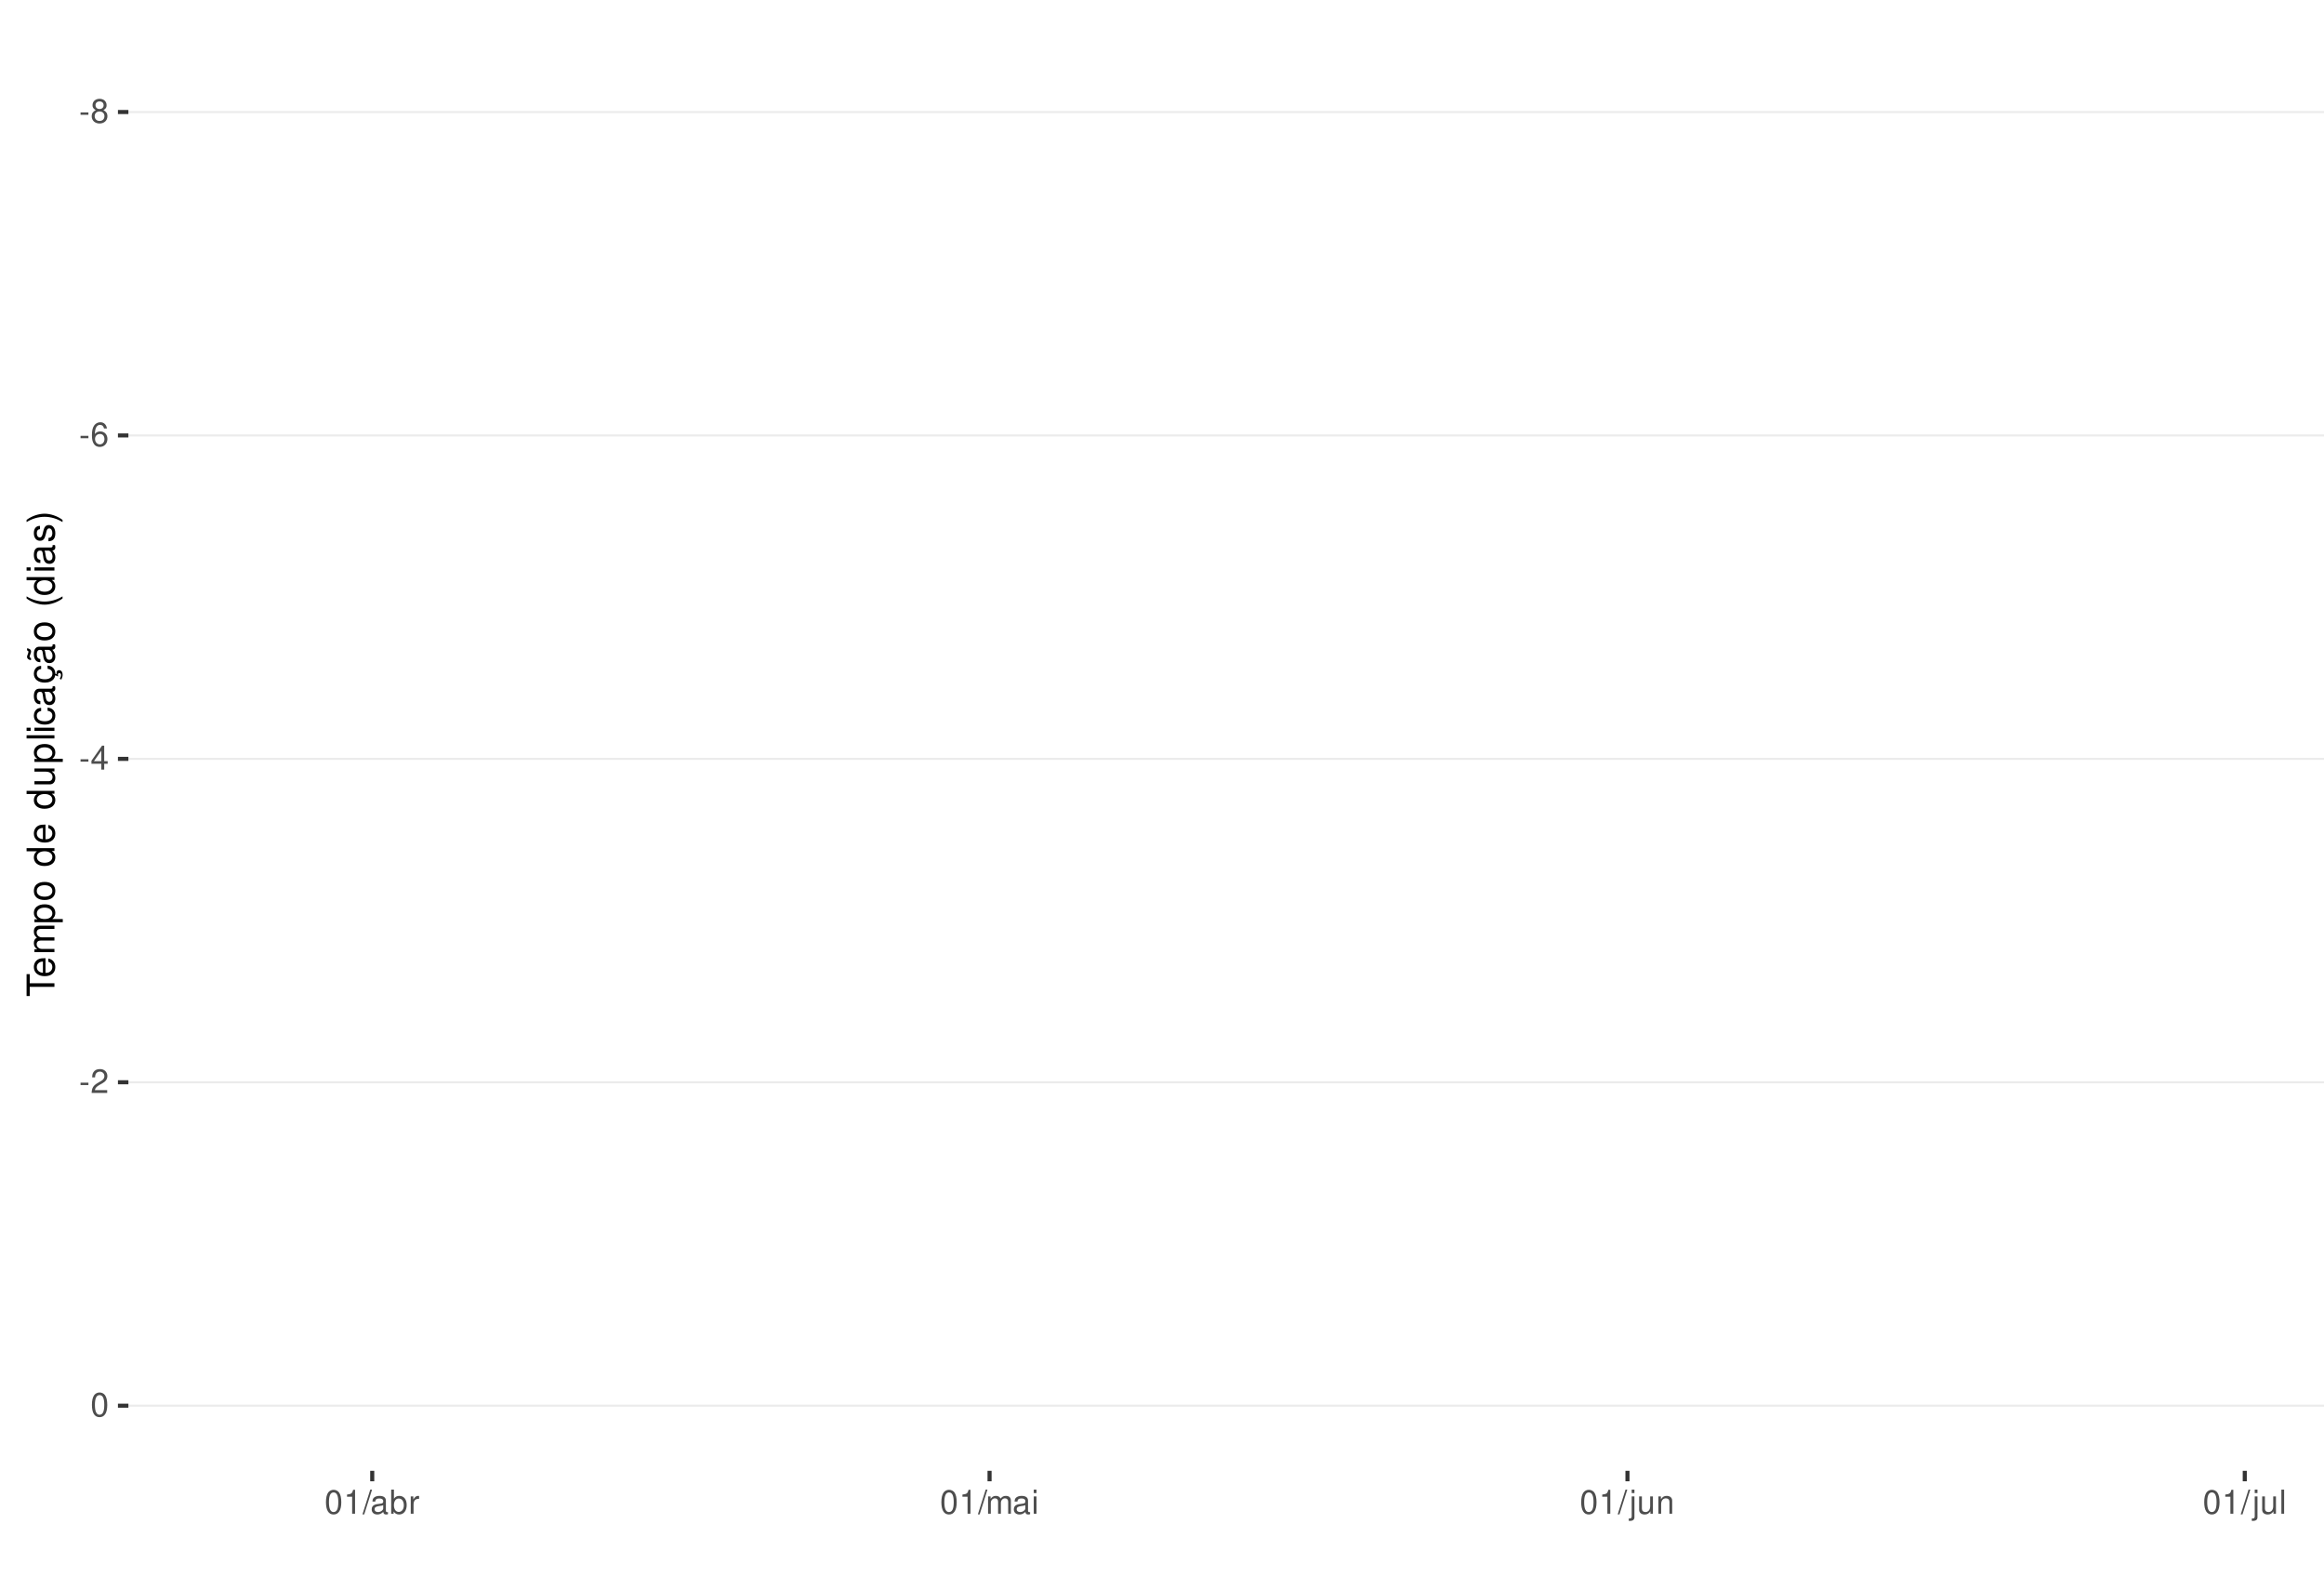
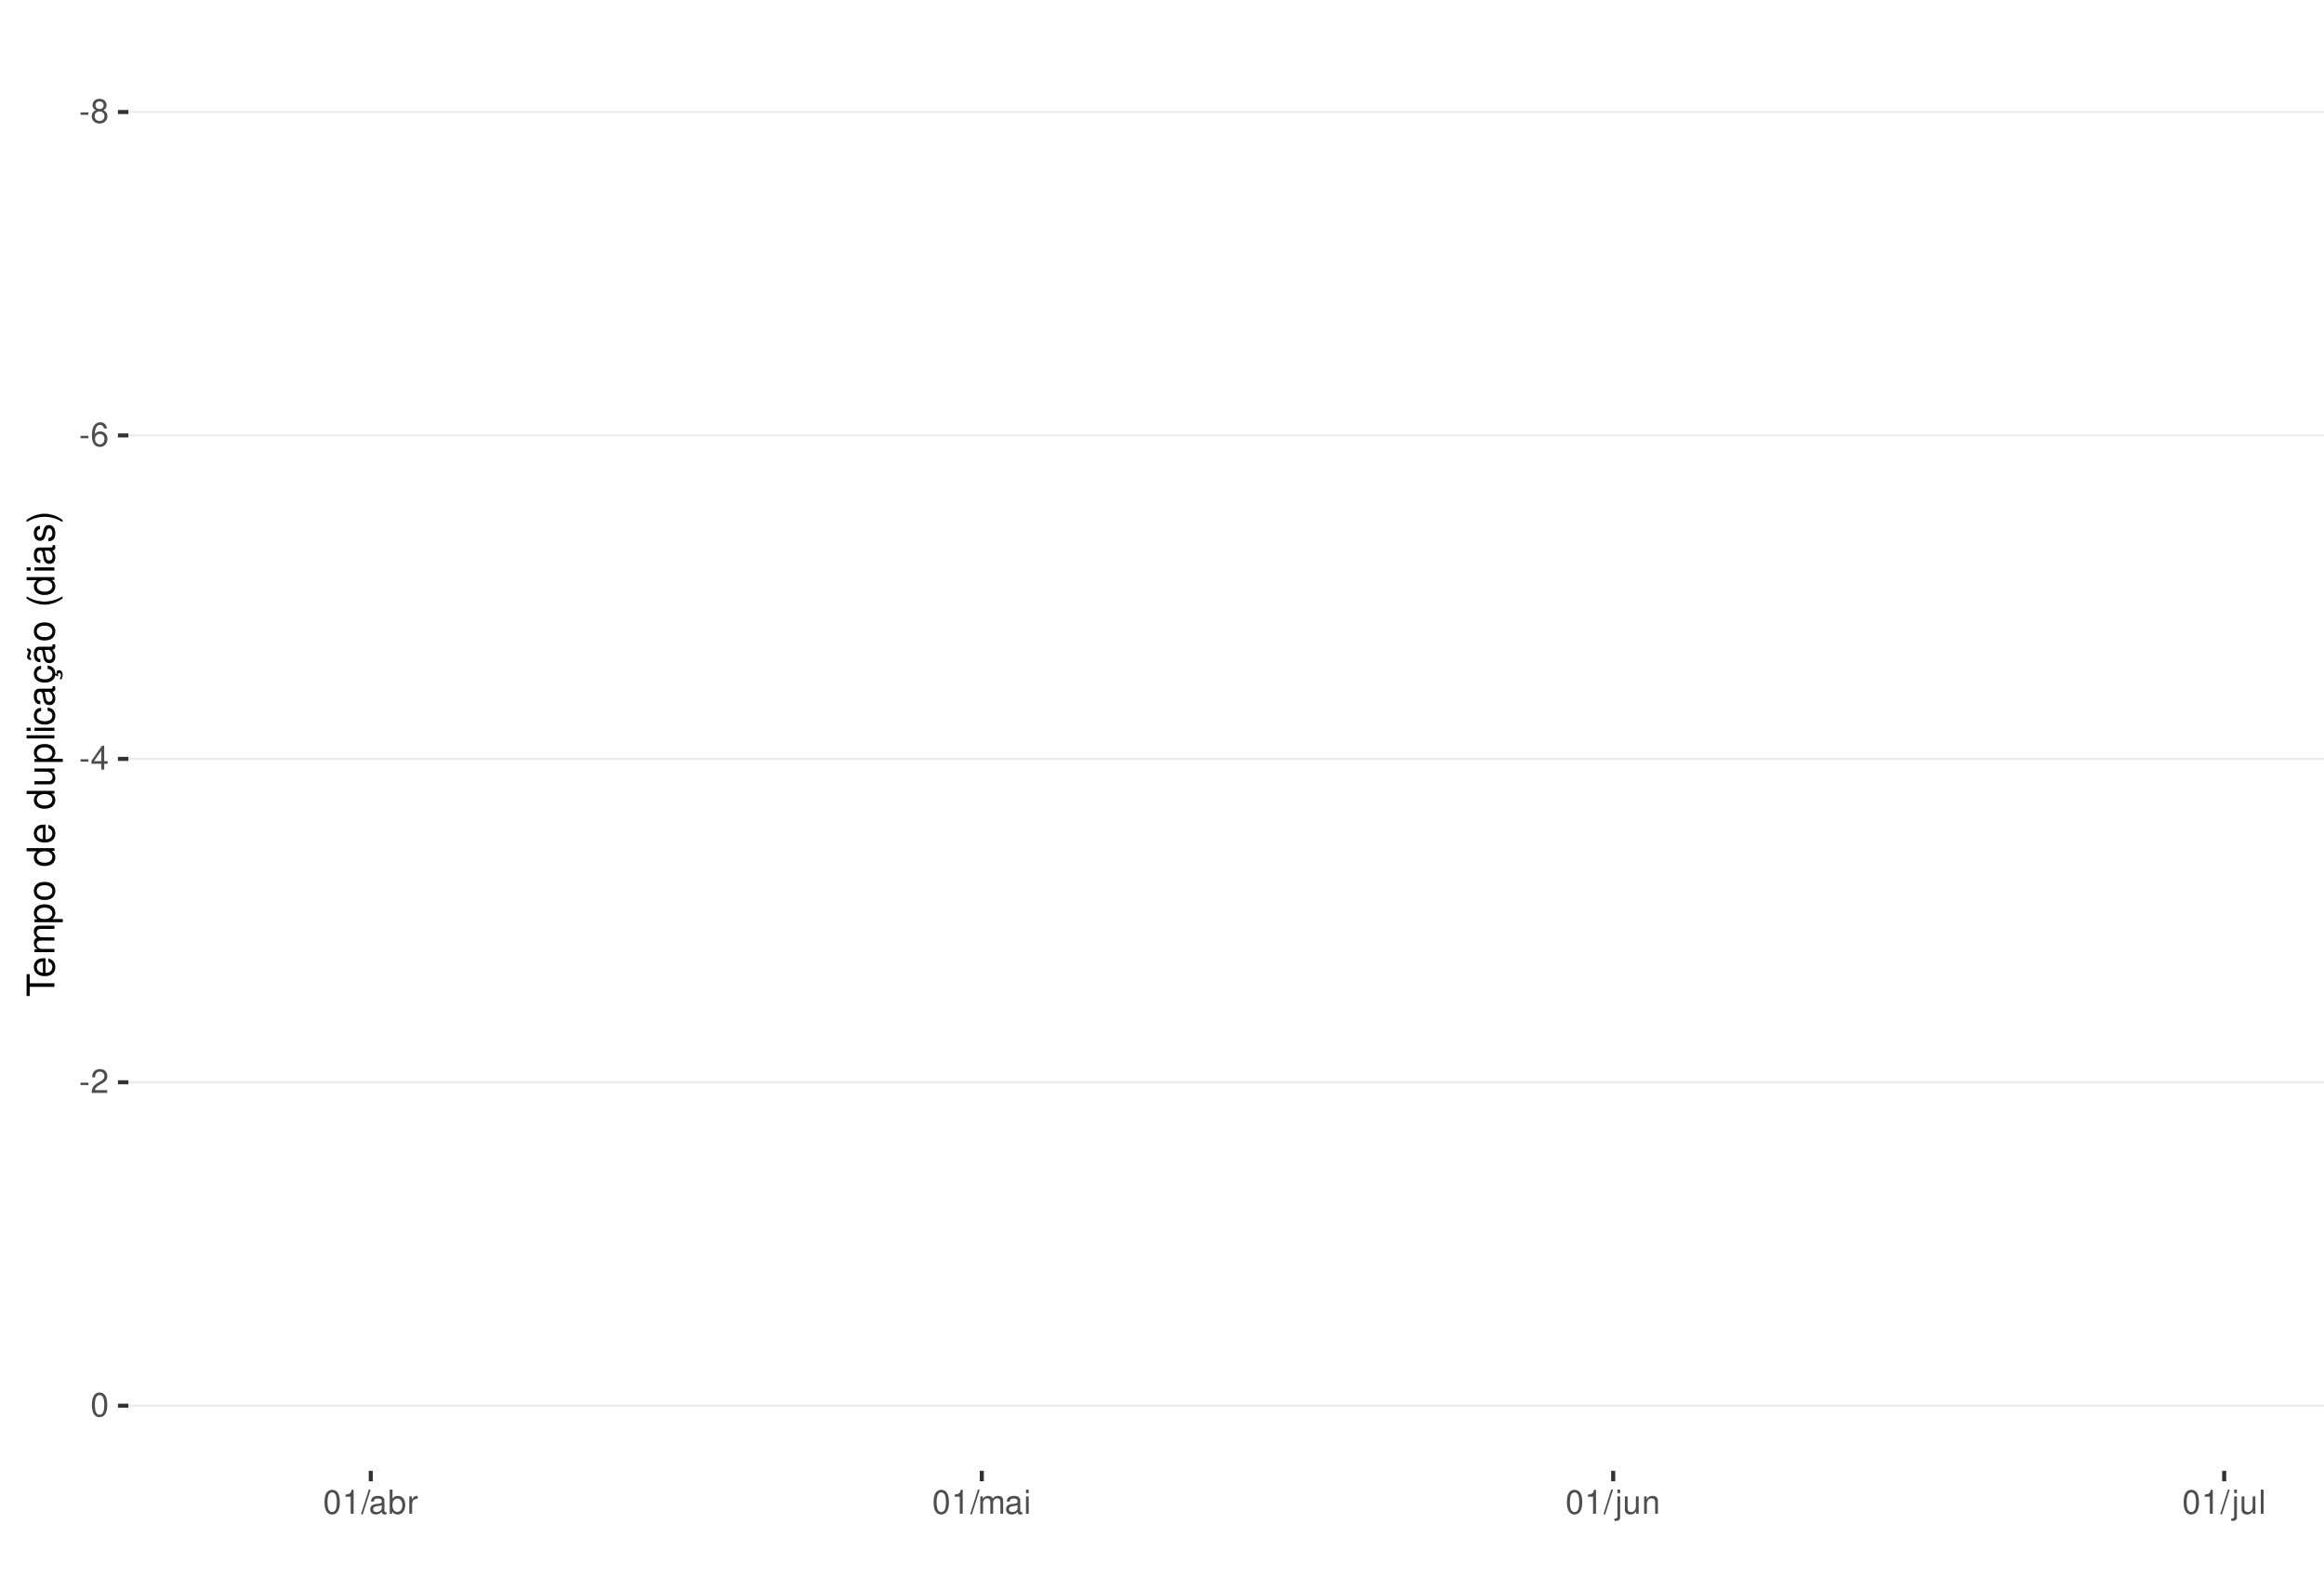
<svg xmlns="http://www.w3.org/2000/svg" xmlns:xlink="http://www.w3.org/1999/xlink" width="609pt" height="413pt" viewBox="0 0 609 413" version="1.1">
  <defs>
    <g>
      <symbol overflow="visible" id="glyph0-0">
        <path style="stroke:none;" d="" />
      </symbol>
      <symbol overflow="visible" id="glyph0-1">
        <path style="stroke:none;" d="M 2.453 -2.703 L 0.391 -2.703 L 0.391 -2.078 L 2.453 -2.078 Z M 2.453 -2.703 " />
      </symbol>
      <symbol overflow="visible" id="glyph0-2">
        <path style="stroke:none;" d="M 3.391 -3.297 C 4.031 -3.688 4.219 -4 4.219 -4.594 C 4.219 -5.578 3.469 -6.266 2.375 -6.266 C 1.297 -6.266 0.531 -5.578 0.531 -4.594 C 0.531 -4 0.734 -3.703 1.375 -3.297 C 0.672 -2.938 0.312 -2.438 0.312 -1.734 C 0.312 -0.594 1.156 0.203 2.375 0.203 C 3.594 0.203 4.438 -0.594 4.438 -1.734 C 4.438 -2.438 4.094 -2.938 3.391 -3.297 Z M 2.375 -5.578 C 3.031 -5.578 3.438 -5.188 3.438 -4.578 C 3.438 -3.984 3.016 -3.594 2.375 -3.594 C 1.734 -3.594 1.312 -3.984 1.312 -4.594 C 1.312 -5.188 1.734 -5.578 2.375 -5.578 Z M 2.375 -2.953 C 3.141 -2.953 3.656 -2.453 3.656 -1.719 C 3.656 -0.969 3.156 -0.469 2.359 -0.469 C 1.625 -0.469 1.094 -0.984 1.094 -1.719 C 1.094 -2.453 1.609 -2.953 2.375 -2.953 Z M 2.375 -2.953 " />
      </symbol>
      <symbol overflow="visible" id="glyph0-3">
        <path style="stroke:none;" d="M 4.312 -4.625 C 4.156 -5.656 3.5 -6.266 2.578 -6.266 C 1.891 -6.266 1.297 -5.922 0.922 -5.359 C 0.531 -4.75 0.375 -3.984 0.375 -2.859 C 0.375 -1.797 0.516 -1.141 0.891 -0.578 C 1.219 -0.062 1.75 0.203 2.438 0.203 C 3.594 0.203 4.438 -0.672 4.438 -1.891 C 4.438 -3.047 3.656 -3.859 2.562 -3.859 C 1.953 -3.859 1.484 -3.641 1.156 -3.172 C 1.156 -4.719 1.641 -5.578 2.516 -5.578 C 3.062 -5.578 3.422 -5.234 3.547 -4.625 Z M 2.469 -3.188 C 3.203 -3.188 3.656 -2.672 3.656 -1.828 C 3.656 -1.047 3.141 -0.469 2.438 -0.469 C 1.734 -0.469 1.188 -1.078 1.188 -1.875 C 1.188 -2.656 1.719 -3.188 2.469 -3.188 Z M 2.469 -3.188 " />
      </symbol>
      <symbol overflow="visible" id="glyph0-4">
        <path style="stroke:none;" d="M 2.828 -1.516 L 2.828 0 L 3.594 0 L 3.594 -1.516 L 4.5 -1.516 L 4.5 -2.203 L 3.594 -2.203 L 3.594 -6.266 L 3.031 -6.266 L 0.25 -2.312 L 0.25 -1.516 Z M 2.828 -2.203 L 0.906 -2.203 L 2.828 -4.953 Z M 2.828 -2.203 " />
      </symbol>
      <symbol overflow="visible" id="glyph0-5">
        <path style="stroke:none;" d="M 4.375 -0.75 L 1.156 -0.75 C 1.234 -1.266 1.5 -1.594 2.266 -2.062 L 3.125 -2.547 C 3.984 -3.016 4.422 -3.656 4.422 -4.438 C 4.422 -4.953 4.219 -5.438 3.859 -5.781 C 3.484 -6.109 3.031 -6.266 2.453 -6.266 C 1.672 -6.266 1.094 -5.984 0.766 -5.438 C 0.547 -5.109 0.453 -4.719 0.438 -4.094 L 1.188 -4.094 C 1.219 -4.516 1.266 -4.766 1.375 -4.984 C 1.578 -5.359 1.969 -5.594 2.438 -5.594 C 3.125 -5.594 3.641 -5.094 3.641 -4.422 C 3.641 -3.906 3.359 -3.484 2.812 -3.172 L 2.016 -2.703 C 0.734 -1.969 0.359 -1.375 0.297 -0.016 L 4.375 -0.016 Z M 4.375 -0.75 " />
      </symbol>
      <symbol overflow="visible" id="glyph0-6">
        <path style="stroke:none;" d="M 2.375 -6.266 C 1.812 -6.266 1.297 -6 0.969 -5.578 C 0.578 -5.016 0.375 -4.188 0.375 -3.031 C 0.375 -0.922 1.062 0.203 2.375 0.203 C 3.672 0.203 4.391 -0.922 4.391 -2.984 C 4.391 -4.188 4.203 -5 3.797 -5.578 C 3.469 -6 2.953 -6.266 2.375 -6.266 Z M 2.375 -5.578 C 3.203 -5.578 3.609 -4.75 3.609 -3.047 C 3.609 -1.266 3.219 -0.438 2.359 -0.438 C 1.562 -0.438 1.156 -1.297 1.156 -3.016 C 1.156 -4.75 1.562 -5.578 2.375 -5.578 Z M 2.375 -5.578 " />
      </symbol>
      <symbol overflow="visible" id="glyph0-7">
        <path style="stroke:none;" d="M 2.234 -4.453 L 2.234 0 L 3 0 L 3 -6.266 L 2.5 -6.266 C 2.234 -5.297 2.062 -5.172 0.891 -5.016 L 0.891 -4.453 Z M 2.234 -4.453 " />
      </symbol>
      <symbol overflow="visible" id="glyph0-8">
        <path style="stroke:none;" d="M 1.984 -6.312 L -0.062 0.172 L 0.406 0.172 L 2.453 -6.312 Z M 1.984 -6.312 " />
      </symbol>
      <symbol overflow="visible" id="glyph0-9">
        <path style="stroke:none;" d="M 4.625 -0.422 C 4.547 -0.406 4.516 -0.406 4.469 -0.406 C 4.219 -0.406 4.078 -0.531 4.078 -0.766 L 4.078 -3.422 C 4.078 -4.234 3.5 -4.672 2.375 -4.672 C 1.719 -4.672 1.188 -4.469 0.875 -4.141 C 0.672 -3.906 0.578 -3.641 0.562 -3.188 L 1.297 -3.188 C 1.344 -3.75 1.672 -4 2.359 -4 C 3.016 -4 3.375 -3.75 3.375 -3.328 L 3.375 -3.141 C 3.359 -2.828 3.203 -2.703 2.609 -2.625 C 1.594 -2.5 1.438 -2.469 1.156 -2.359 C 0.625 -2.125 0.359 -1.734 0.359 -1.141 C 0.359 -0.312 0.938 0.203 1.859 0.203 C 2.422 0.203 2.875 0 3.391 -0.469 C 3.438 0 3.672 0.203 4.141 0.203 C 4.297 0.203 4.391 0.188 4.625 0.125 Z M 3.375 -1.422 C 3.375 -1.188 3.297 -1.031 3.078 -0.844 C 2.781 -0.578 2.438 -0.438 2.016 -0.438 C 1.453 -0.438 1.109 -0.703 1.109 -1.156 C 1.109 -1.641 1.422 -1.875 2.203 -1.984 C 2.984 -2.094 3.125 -2.125 3.375 -2.234 Z M 3.375 -1.422 " />
      </symbol>
      <symbol overflow="visible" id="glyph0-10">
        <path style="stroke:none;" d="M 0.469 -6.312 L 0.469 0 L 1.109 0 L 1.109 -0.578 C 1.469 -0.047 1.922 0.203 2.547 0.203 C 3.75 0.203 4.531 -0.781 4.531 -2.281 C 4.531 -3.75 3.797 -4.672 2.594 -4.672 C 1.969 -4.672 1.531 -4.438 1.188 -3.922 L 1.188 -6.312 Z M 2.453 -3.984 C 3.25 -3.984 3.781 -3.297 3.781 -2.203 C 3.781 -1.172 3.234 -0.469 2.453 -0.469 C 1.672 -0.469 1.188 -1.172 1.188 -2.234 C 1.188 -3.297 1.672 -3.984 2.453 -3.984 Z M 2.453 -3.984 " />
      </symbol>
      <symbol overflow="visible" id="glyph0-11">
        <path style="stroke:none;" d="M 0.594 -4.531 L 0.594 0 L 1.328 0 L 1.328 -2.359 C 1.328 -3.438 1.781 -3.938 2.781 -3.906 L 2.781 -4.641 C 2.656 -4.656 2.594 -4.672 2.5 -4.672 C 2.031 -4.672 1.672 -4.391 1.266 -3.719 L 1.266 -4.531 Z M 0.594 -4.531 " />
      </symbol>
      <symbol overflow="visible" id="glyph0-12">
        <path style="stroke:none;" d="M 0.609 -4.531 L 0.609 0 L 1.328 0 L 1.328 -2.844 C 1.328 -3.5 1.812 -4.031 2.391 -4.031 C 2.938 -4.031 3.234 -3.703 3.234 -3.125 L 3.234 0 L 3.969 0 L 3.969 -2.844 C 3.969 -3.5 4.438 -4.031 5.031 -4.031 C 5.562 -4.031 5.875 -3.703 5.875 -3.125 L 5.875 0 L 6.594 0 L 6.594 -3.406 C 6.594 -4.219 6.125 -4.672 5.281 -4.672 C 4.672 -4.672 4.312 -4.484 3.891 -3.969 C 3.625 -4.453 3.25 -4.672 2.672 -4.672 C 2.062 -4.672 1.656 -4.438 1.266 -3.891 L 1.266 -4.531 Z M 0.609 -4.531 " />
      </symbol>
      <symbol overflow="visible" id="glyph0-13">
        <path style="stroke:none;" d="M 1.297 -4.531 L 0.578 -4.531 L 0.578 0 L 1.297 0 Z M 1.297 -6.312 L 0.578 -6.312 L 0.578 -5.406 L 1.297 -5.406 Z M 1.297 -6.312 " />
      </symbol>
      <symbol overflow="visible" id="glyph0-14">
        <path style="stroke:none;" d="M 0.609 -4.531 L 0.609 0.656 C 0.609 1.109 0.469 1.25 0.016 1.25 C -0.031 1.25 -0.062 1.25 -0.156 1.25 L -0.156 1.859 C -0.062 1.875 -0.031 1.891 0.094 1.891 C 0.906 1.891 1.328 1.562 1.328 0.938 L 1.328 -4.531 Z M 1.328 -6.312 L 0.609 -6.312 L 0.609 -5.406 L 1.328 -5.406 Z M 1.328 -6.312 " />
      </symbol>
      <symbol overflow="visible" id="glyph0-15">
        <path style="stroke:none;" d="M 4.172 0 L 4.172 -4.531 L 3.453 -4.531 L 3.453 -1.969 C 3.453 -1.031 2.969 -0.438 2.219 -0.438 C 1.641 -0.438 1.281 -0.781 1.281 -1.328 L 1.281 -4.531 L 0.562 -4.531 L 0.562 -1.031 C 0.562 -0.281 1.125 0.203 2.016 0.203 C 2.672 0.203 3.094 -0.031 3.516 -0.625 L 3.516 0 Z M 4.172 0 " />
      </symbol>
      <symbol overflow="visible" id="glyph0-16">
        <path style="stroke:none;" d="M 0.609 -4.531 L 0.609 0 L 1.328 0 L 1.328 -2.5 C 1.328 -3.422 1.812 -4.031 2.562 -4.031 C 3.141 -4.031 3.5 -3.688 3.5 -3.141 L 3.5 0 L 4.219 0 L 4.219 -3.422 C 4.219 -4.188 3.656 -4.672 2.781 -4.672 C 2.109 -4.672 1.672 -4.406 1.266 -3.781 L 1.266 -4.531 Z M 0.609 -4.531 " />
      </symbol>
      <symbol overflow="visible" id="glyph0-17">
        <path style="stroke:none;" d="M 1.312 -6.312 L 0.594 -6.312 L 0.594 0 L 1.312 0 Z M 1.312 -6.312 " />
      </symbol>
      <symbol overflow="visible" id="glyph1-0">
        <path style="stroke:none;" d="" />
      </symbol>
      <symbol overflow="visible" id="glyph1-1">
        <path style="stroke:none;" d="M -6.469 -3.547 L -6.469 -5.938 L -7.297 -5.938 L -7.297 -0.203 L -6.469 -0.203 L -6.469 -2.609 L 0 -2.609 L 0 -3.547 Z M -6.469 -3.547 " />
      </symbol>
      <symbol overflow="visible" id="glyph1-2">
        <path style="stroke:none;" d="M -2.344 -5.125 C -3.141 -5.125 -3.625 -5.062 -4.016 -4.922 C -4.875 -4.578 -5.391 -3.781 -5.391 -2.797 C -5.391 -1.344 -4.281 -0.406 -2.547 -0.406 C -0.812 -0.406 0.234 -1.297 0.234 -2.781 C 0.234 -3.984 -0.453 -4.812 -1.594 -5.016 L -1.594 -4.188 C -0.906 -3.953 -0.547 -3.484 -0.547 -2.812 C -0.547 -2.281 -0.781 -1.828 -1.219 -1.547 C -1.516 -1.344 -1.812 -1.281 -2.344 -1.266 Z M -3.016 -1.297 C -3.984 -1.359 -4.625 -1.953 -4.625 -2.797 C -4.625 -3.641 -3.953 -4.234 -3.016 -4.234 Z M -3.016 -1.297 " />
      </symbol>
      <symbol overflow="visible" id="glyph1-3">
        <path style="stroke:none;" d="M -5.234 -0.703 L 0 -0.703 L 0 -1.547 L -3.297 -1.547 C -4.047 -1.547 -4.656 -2.094 -4.656 -2.766 C -4.656 -3.391 -4.281 -3.734 -3.609 -3.734 L 0 -3.734 L 0 -4.578 L -3.297 -4.578 C -4.047 -4.578 -4.656 -5.125 -4.656 -5.812 C -4.656 -6.422 -4.266 -6.781 -3.609 -6.781 L 0 -6.781 L 0 -7.625 L -3.938 -7.625 C -4.875 -7.625 -5.391 -7.078 -5.391 -6.094 C -5.391 -5.406 -5.188 -4.984 -4.594 -4.484 C -5.156 -4.188 -5.391 -3.766 -5.391 -3.078 C -5.391 -2.375 -5.125 -1.906 -4.5 -1.469 L -5.234 -1.469 Z M -5.234 -0.703 " />
      </symbol>
      <symbol overflow="visible" id="glyph1-4">
        <path style="stroke:none;" d="M 2.188 -0.547 L 2.188 -1.375 L -0.547 -1.375 C -0.016 -1.812 0.234 -2.312 0.234 -2.984 C 0.234 -4.344 -0.859 -5.234 -2.531 -5.234 C -4.297 -5.234 -5.391 -4.375 -5.391 -2.984 C -5.391 -2.266 -5.062 -1.703 -4.453 -1.312 L -5.234 -1.312 L -5.234 -0.547 Z M -4.609 -2.844 C -4.609 -3.766 -3.797 -4.359 -2.547 -4.359 C -1.359 -4.359 -0.547 -3.75 -0.547 -2.844 C -0.547 -1.953 -1.344 -1.375 -2.578 -1.375 C -3.812 -1.375 -4.609 -1.953 -4.609 -2.844 Z M -4.609 -2.844 " />
      </symbol>
      <symbol overflow="visible" id="glyph1-5">
        <path style="stroke:none;" d="M -5.391 -2.719 C -5.391 -1.234 -4.344 -0.359 -2.578 -0.359 C -0.812 -0.359 0.234 -1.234 0.234 -2.734 C 0.234 -4.203 -0.812 -5.094 -2.547 -5.094 C -4.359 -5.094 -5.391 -4.234 -5.391 -2.719 Z M -4.625 -2.734 C -4.625 -3.672 -3.844 -4.234 -2.547 -4.234 C -1.312 -4.234 -0.547 -3.656 -0.547 -2.734 C -0.547 -1.797 -1.312 -1.234 -2.578 -1.234 C -3.844 -1.234 -4.625 -1.797 -4.625 -2.734 Z M -4.625 -2.734 " />
      </symbol>
      <symbol overflow="visible" id="glyph1-6">
        <path style="stroke:none;" d="" />
      </symbol>
      <symbol overflow="visible" id="glyph1-7">
        <path style="stroke:none;" d="M -7.297 -4.953 L -7.297 -4.125 L -4.578 -4.125 C -5.109 -3.766 -5.391 -3.203 -5.391 -2.516 C -5.391 -1.156 -4.297 -0.266 -2.625 -0.266 C -0.859 -0.266 0.234 -1.125 0.234 -2.547 C 0.234 -3.266 -0.047 -3.766 -0.688 -4.203 L 0 -4.203 L 0 -4.953 Z M -4.609 -2.656 C -4.609 -3.547 -3.812 -4.125 -2.562 -4.125 C -1.344 -4.125 -0.547 -3.547 -0.547 -2.656 C -0.547 -1.734 -1.359 -1.125 -2.578 -1.125 C -3.797 -1.125 -4.609 -1.734 -4.609 -2.656 Z M -4.609 -2.656 " />
      </symbol>
      <symbol overflow="visible" id="glyph1-8">
        <path style="stroke:none;" d="M 0 -4.812 L -5.234 -4.812 L -5.234 -3.984 L -2.266 -3.984 C -1.203 -3.984 -0.5 -3.438 -0.5 -2.562 C -0.5 -1.906 -0.906 -1.484 -1.531 -1.484 L -5.234 -1.484 L -5.234 -0.656 L -1.203 -0.656 C -0.328 -0.656 0.234 -1.297 0.234 -2.312 C 0.234 -3.094 -0.047 -3.578 -0.734 -4.062 L 0 -4.062 Z M 0 -4.812 " />
      </symbol>
      <symbol overflow="visible" id="glyph1-9">
        <path style="stroke:none;" d="M -7.297 -1.516 L -7.297 -0.688 L 0 -0.688 L 0 -1.516 Z M -7.297 -1.516 " />
      </symbol>
      <symbol overflow="visible" id="glyph1-10">
        <path style="stroke:none;" d="M -5.234 -1.5 L -5.234 -0.672 L 0 -0.672 L 0 -1.5 Z M -7.297 -1.5 L -7.297 -0.656 L -6.234 -0.656 L -6.234 -1.5 Z M -7.297 -1.5 " />
      </symbol>
      <symbol overflow="visible" id="glyph1-11">
        <path style="stroke:none;" d="M -3.484 -4.703 C -3.984 -4.672 -4.312 -4.562 -4.609 -4.359 C -5.094 -4 -5.391 -3.375 -5.391 -2.641 C -5.391 -1.219 -4.266 -0.312 -2.531 -0.312 C -0.844 -0.312 0.234 -1.203 0.234 -2.625 C 0.234 -3.875 -0.516 -4.672 -1.797 -4.766 L -1.797 -3.938 C -0.953 -3.797 -0.547 -3.359 -0.547 -2.656 C -0.547 -1.734 -1.297 -1.188 -2.531 -1.188 C -3.844 -1.188 -4.625 -1.719 -4.625 -2.625 C -4.625 -3.328 -4.203 -3.766 -3.484 -3.875 Z M -3.484 -4.703 " />
      </symbol>
      <symbol overflow="visible" id="glyph1-12">
        <path style="stroke:none;" d="M -0.484 -5.344 C -0.469 -5.266 -0.469 -5.219 -0.469 -5.172 C -0.469 -4.875 -0.625 -4.719 -0.875 -4.719 L -3.953 -4.719 C -4.891 -4.719 -5.391 -4.047 -5.391 -2.75 C -5.391 -1.984 -5.172 -1.375 -4.781 -1.016 C -4.516 -0.766 -4.203 -0.672 -3.688 -0.656 L -3.688 -1.484 C -4.328 -1.562 -4.625 -1.938 -4.625 -2.719 C -4.625 -3.484 -4.344 -3.891 -3.844 -3.891 L -3.625 -3.891 C -3.266 -3.875 -3.125 -3.703 -3.047 -3.016 C -2.891 -1.844 -2.844 -1.656 -2.719 -1.344 C -2.453 -0.734 -2 -0.422 -1.312 -0.422 C -0.375 -0.422 0.234 -1.078 0.234 -2.141 C 0.234 -2.797 0 -3.328 -0.547 -3.922 C 0 -3.984 0.234 -4.234 0.234 -4.781 C 0.234 -4.953 0.203 -5.062 0.141 -5.344 Z M -1.656 -3.891 C -1.375 -3.891 -1.203 -3.812 -0.969 -3.562 C -0.656 -3.219 -0.5 -2.812 -0.5 -2.312 C -0.5 -1.672 -0.812 -1.297 -1.344 -1.297 C -1.891 -1.297 -2.172 -1.656 -2.297 -2.547 C -2.422 -3.438 -2.453 -3.609 -2.594 -3.891 Z M -1.656 -3.891 " />
      </symbol>
      <symbol overflow="visible" id="glyph1-13">
        <path style="stroke:none;" d="M 0.234 -2.641 C 0.234 -3.875 -0.547 -4.703 -1.797 -4.766 L -1.797 -3.938 C -0.953 -3.797 -0.531 -3.359 -0.531 -2.656 C -0.531 -1.734 -1.281 -1.188 -2.516 -1.188 C -3.844 -1.188 -4.625 -1.719 -4.625 -2.625 C -4.625 -3.328 -4.203 -3.766 -3.484 -3.875 L -3.484 -4.703 C -3.984 -4.672 -4.312 -4.562 -4.609 -4.359 C -5.094 -4 -5.391 -3.375 -5.391 -2.641 C -5.391 -1.219 -4.266 -0.312 -2.531 -0.312 C -1.469 -0.312 -0.625 -0.672 -0.156 -1.312 C 0.047 -1.594 0.125 -1.812 0.203 -2.25 L 0.922 -1.938 L 0.984 -2.062 C 0.938 -2.188 0.906 -2.25 0.906 -2.375 C 0.906 -2.656 1.047 -2.828 1.281 -2.828 C 1.547 -2.828 1.734 -2.594 1.734 -2.297 C 1.734 -2.031 1.672 -1.844 1.438 -1.406 L 1.406 -1.312 L 1.812 -1.094 C 2.078 -1.75 2.141 -1.953 2.141 -2.344 C 2.141 -3.109 1.781 -3.578 1.203 -3.578 C 0.781 -3.578 0.547 -3.297 0.547 -2.797 C 0.547 -2.703 0.547 -2.641 0.562 -2.516 Z M 0.234 -2.641 " />
      </symbol>
      <symbol overflow="visible" id="glyph1-14">
        <path style="stroke:none;" d="M -0.484 -5.344 C -0.469 -5.266 -0.469 -5.219 -0.469 -5.172 C -0.469 -4.875 -0.625 -4.719 -0.875 -4.719 L -3.953 -4.719 C -4.891 -4.719 -5.391 -4.047 -5.391 -2.75 C -5.391 -1.984 -5.172 -1.375 -4.781 -1.016 C -4.516 -0.766 -4.203 -0.672 -3.688 -0.656 L -3.688 -1.484 C -4.328 -1.562 -4.625 -1.938 -4.625 -2.719 C -4.625 -3.484 -4.344 -3.891 -3.844 -3.891 L -3.625 -3.891 C -3.266 -3.875 -3.125 -3.703 -3.047 -3.016 C -2.891 -1.844 -2.844 -1.656 -2.719 -1.344 C -2.453 -0.734 -2 -0.422 -1.312 -0.422 C -0.375 -0.422 0.234 -1.078 0.234 -2.141 C 0.234 -2.797 0 -3.328 -0.547 -3.922 C 0 -3.984 0.234 -4.234 0.234 -4.781 C 0.234 -4.953 0.203 -5.062 0.141 -5.344 Z M -1.656 -3.891 C -1.375 -3.891 -1.203 -3.812 -0.969 -3.562 C -0.656 -3.219 -0.5 -2.812 -0.5 -2.312 C -0.5 -1.672 -0.812 -1.297 -1.344 -1.297 C -1.891 -1.297 -2.172 -1.656 -2.297 -2.547 C -2.422 -3.438 -2.453 -3.609 -2.594 -3.891 Z M -7.172 -3.75 C -6.922 -3.672 -6.812 -3.547 -6.812 -3.375 C -6.812 -3.25 -6.875 -2.984 -6.984 -2.734 C -7.156 -2.312 -7.172 -2.25 -7.172 -2.047 C -7.172 -1.594 -6.797 -1.297 -6.141 -1.188 L -6.141 -1.766 C -6.375 -1.812 -6.5 -1.938 -6.5 -2.094 C -6.5 -2.203 -6.469 -2.344 -6.375 -2.578 C -6.156 -3.156 -6.125 -3.234 -6.125 -3.438 C -6.125 -3.922 -6.484 -4.219 -7.172 -4.312 Z M -7.172 -3.75 " />
      </symbol>
      <symbol overflow="visible" id="glyph1-15">
        <path style="stroke:none;" d="M -7.297 -2.359 C -5.984 -1.359 -4.156 -0.734 -2.594 -0.734 C -1.016 -0.734 0.812 -1.359 2.125 -2.359 L 2.125 -2.906 C 0.688 -2.031 -0.984 -1.547 -2.594 -1.547 C -4.188 -1.547 -5.875 -2.031 -7.297 -2.906 Z M -7.297 -2.359 " />
      </symbol>
      <symbol overflow="visible" id="glyph1-16">
        <path style="stroke:none;" d="M -3.781 -4.375 C -4.812 -4.375 -5.391 -3.688 -5.391 -2.484 C -5.391 -1.266 -4.766 -0.469 -3.797 -0.469 C -2.969 -0.469 -2.578 -0.891 -2.281 -2.125 L -2.094 -2.906 C -1.953 -3.484 -1.734 -3.719 -1.375 -3.719 C -0.875 -3.719 -0.547 -3.234 -0.547 -2.5 C -0.547 -2.047 -0.672 -1.672 -0.891 -1.453 C -1.047 -1.328 -1.188 -1.266 -1.562 -1.219 L -1.562 -0.344 C -0.344 -0.375 0.234 -1.062 0.234 -2.438 C 0.234 -3.75 -0.422 -4.594 -1.438 -4.594 C -2.203 -4.594 -2.641 -4.156 -2.891 -3.109 L -3.078 -2.312 C -3.234 -1.625 -3.453 -1.344 -3.828 -1.344 C -4.312 -1.344 -4.625 -1.766 -4.625 -2.453 C -4.625 -3.125 -4.328 -3.484 -3.781 -3.5 Z M -3.781 -4.375 " />
      </symbol>
      <symbol overflow="visible" id="glyph1-17">
        <path style="stroke:none;" d="M 2.125 -0.938 C 0.812 -1.938 -1.016 -2.562 -2.578 -2.562 C -4.156 -2.562 -5.984 -1.938 -7.297 -0.938 L -7.297 -0.375 C -5.859 -1.266 -4.188 -1.75 -2.578 -1.75 C -0.984 -1.75 0.703 -1.266 2.125 -0.375 Z M 2.125 -0.938 " />
      </symbol>
    </g>
    <clipPath id="clip1">
      <path d="M 33.645 9.961 L 609 9.961 L 609 385.328 L 33.645 385.328 Z M 33.645 9.961 " />
    </clipPath>
    <clipPath id="clip2">
      <path d="M 33.645 29 L 609 29 L 609 30 L 33.645 30 Z M 33.645 29 " />
    </clipPath>
    <clipPath id="clip3">
      <path d="M 33.645 113 L 609 113 L 609 115 L 33.645 115 Z M 33.645 113 " />
    </clipPath>
    <clipPath id="clip4">
      <path d="M 33.645 198 L 609 198 L 609 200 L 33.645 200 Z M 33.645 198 " />
    </clipPath>
    <clipPath id="clip5">
      <path d="M 33.645 283 L 609 283 L 609 284 L 33.645 284 Z M 33.645 283 " />
    </clipPath>
    <clipPath id="clip6">
      <path d="M 33.645 368 L 609 368 L 609 369 L 33.645 369 Z M 33.645 368 " />
    </clipPath>
  </defs>
  <g id="surface344">
    <rect x="0" y="0" width="609" height="413" style="fill:rgb(100%,100%,100%);fill-opacity:1;stroke:none;" />
    <rect x="0" y="0" width="609" height="413" style="fill:rgb(100%,100%,100%);fill-opacity:1;stroke:none;" />
    <path style="fill:none;stroke-width:1.067;stroke-linecap:round;stroke-linejoin:round;stroke:rgb(100%,100%,100%);stroke-opacity:1;stroke-miterlimit:10;" d="M 0 413 L 609 413 L 609 0 L 0 0 Z M 0 413 " />
    <g clip-path="url(#clip1)" clip-rule="nonzero">
      <path style=" stroke:none;fill-rule:nonzero;fill:rgb(100%,100%,100%);fill-opacity:1;" d="M 33.645 385.328 L 609 385.328 L 609 9.961 L 33.645 9.961 Z M 33.645 385.328 " />
    </g>
    <g clip-path="url(#clip2)" clip-rule="nonzero">
      <path style="fill:none;stroke-width:0.533;stroke-linecap:butt;stroke-linejoin:round;stroke:rgb(92.157%,92.157%,92.157%);stroke-opacity:1;stroke-miterlimit:10;" d="M 33.645 29.348 L 609 29.348 " />
    </g>
    <g clip-path="url(#clip3)" clip-rule="nonzero">
      <path style="fill:none;stroke-width:0.533;stroke-linecap:butt;stroke-linejoin:round;stroke:rgb(92.157%,92.157%,92.157%);stroke-opacity:1;stroke-miterlimit:10;" d="M 33.645 114.078 L 609 114.078 " />
    </g>
    <g clip-path="url(#clip4)" clip-rule="nonzero">
      <path style="fill:none;stroke-width:0.533;stroke-linecap:butt;stroke-linejoin:round;stroke:rgb(92.157%,92.157%,92.157%);stroke-opacity:1;stroke-miterlimit:10;" d="M 33.645 198.809 L 609 198.809 " />
    </g>
    <g clip-path="url(#clip5)" clip-rule="nonzero">
      <path style="fill:none;stroke-width:0.533;stroke-linecap:butt;stroke-linejoin:round;stroke:rgb(92.157%,92.157%,92.157%);stroke-opacity:1;stroke-miterlimit:10;" d="M 33.645 283.539 L 609 283.539 " />
    </g>
    <g clip-path="url(#clip6)" clip-rule="nonzero">
      <path style="fill:none;stroke-width:0.533;stroke-linecap:butt;stroke-linejoin:round;stroke:rgb(92.157%,92.157%,92.157%);stroke-opacity:1;stroke-miterlimit:10;" d="M 33.645 368.266 L 609 368.266 " />
    </g>
    <g style="fill:rgb(30.196%,30.196%,30.196%);fill-opacity:1;">
      <use xlink:href="#glyph0-1" x="20.715" y="32.153" />
      <use xlink:href="#glyph0-2" x="23.715" y="32.153" />
    </g>
    <g style="fill:rgb(30.196%,30.196%,30.196%);fill-opacity:1;">
      <use xlink:href="#glyph0-1" x="20.715" y="116.884" />
      <use xlink:href="#glyph0-3" x="23.715" y="116.884" />
    </g>
    <g style="fill:rgb(30.196%,30.196%,30.196%);fill-opacity:1;">
      <use xlink:href="#glyph0-1" x="20.715" y="201.614" />
      <use xlink:href="#glyph0-4" x="23.715" y="201.614" />
    </g>
    <g style="fill:rgb(30.196%,30.196%,30.196%);fill-opacity:1;">
      <use xlink:href="#glyph0-1" x="20.715" y="286.345" />
      <use xlink:href="#glyph0-5" x="23.715" y="286.345" />
    </g>
    <g style="fill:rgb(30.196%,30.196%,30.196%);fill-opacity:1;">
      <use xlink:href="#glyph0-6" x="23.715" y="371.071" />
    </g>
    <path style="fill:none;stroke-width:1.067;stroke-linecap:butt;stroke-linejoin:round;stroke:rgb(20%,20%,20%);stroke-opacity:1;stroke-miterlimit:10;" d="M 30.906 29.348 L 33.645 29.348 " />
    <path style="fill:none;stroke-width:1.067;stroke-linecap:butt;stroke-linejoin:round;stroke:rgb(20%,20%,20%);stroke-opacity:1;stroke-miterlimit:10;" d="M 30.906 114.078 L 33.645 114.078 " />
    <path style="fill:none;stroke-width:1.067;stroke-linecap:butt;stroke-linejoin:round;stroke:rgb(20%,20%,20%);stroke-opacity:1;stroke-miterlimit:10;" d="M 30.906 198.809 L 33.645 198.809 " />
    <path style="fill:none;stroke-width:1.067;stroke-linecap:butt;stroke-linejoin:round;stroke:rgb(20%,20%,20%);stroke-opacity:1;stroke-miterlimit:10;" d="M 30.906 283.539 L 33.645 283.539 " />
    <path style="fill:none;stroke-width:1.067;stroke-linecap:butt;stroke-linejoin:round;stroke:rgb(20%,20%,20%);stroke-opacity:1;stroke-miterlimit:10;" d="M 30.906 368.266 L 33.645 368.266 " />
-     <path style="fill:none;stroke-width:1.067;stroke-linecap:butt;stroke-linejoin:round;stroke:rgb(20%,20%,20%);stroke-opacity:1;stroke-miterlimit:10;" d="M 97.543 388.07 L 97.543 385.328 " />
-     <path style="fill:none;stroke-width:1.067;stroke-linecap:butt;stroke-linejoin:round;stroke:rgb(20%,20%,20%);stroke-opacity:1;stroke-miterlimit:10;" d="M 259.312 388.07 L 259.312 385.328 " />
-     <path style="fill:none;stroke-width:1.067;stroke-linecap:butt;stroke-linejoin:round;stroke:rgb(20%,20%,20%);stroke-opacity:1;stroke-miterlimit:10;" d="M 426.473 388.07 L 426.473 385.328 " />
-     <path style="fill:none;stroke-width:1.067;stroke-linecap:butt;stroke-linejoin:round;stroke:rgb(20%,20%,20%);stroke-opacity:1;stroke-miterlimit:10;" d="M 588.238 388.07 L 588.238 385.328 " />
-     <g style="fill:rgb(30.196%,30.196%,30.196%);fill-opacity:1;">
-       <use xlink:href="#glyph0-6" x="85.043" y="396.567" />
-       <use xlink:href="#glyph0-7" x="90.043" y="396.567" />
-       <use xlink:href="#glyph0-8" x="95.043" y="396.567" />
-       <use xlink:href="#glyph0-9" x="97.043" y="396.567" />
-       <use xlink:href="#glyph0-10" x="102.043" y="396.567" />
-       <use xlink:href="#glyph0-11" x="107.043" y="396.567" />
-     </g>
-     <g style="fill:rgb(30.196%,30.196%,30.196%);fill-opacity:1;">
-       <use xlink:href="#glyph0-6" x="246.312" y="396.567" />
-       <use xlink:href="#glyph0-7" x="251.312" y="396.567" />
-       <use xlink:href="#glyph0-8" x="256.312" y="396.567" />
-       <use xlink:href="#glyph0-12" x="258.312" y="396.567" />
-       <use xlink:href="#glyph0-9" x="265.312" y="396.567" />
-       <use xlink:href="#glyph0-13" x="270.312" y="396.567" />
-     </g>
-     <g style="fill:rgb(30.196%,30.196%,30.196%);fill-opacity:1;">
-       <use xlink:href="#glyph0-6" x="413.973" y="396.567" />
-       <use xlink:href="#glyph0-7" x="418.973" y="396.567" />
-       <use xlink:href="#glyph0-8" x="423.973" y="396.567" />
-       <use xlink:href="#glyph0-14" x="426.973" y="396.567" />
-       <use xlink:href="#glyph0-15" x="428.973" y="396.567" />
-       <use xlink:href="#glyph0-16" x="433.973" y="396.567" />
-     </g>
-     <g style="fill:rgb(30.196%,30.196%,30.196%);fill-opacity:1;">
-       <use xlink:href="#glyph0-6" x="577.238" y="396.567" />
-       <use xlink:href="#glyph0-7" x="582.238" y="396.567" />
-       <use xlink:href="#glyph0-8" x="587.238" y="396.567" />
-       <use xlink:href="#glyph0-14" x="590.238" y="396.567" />
-       <use xlink:href="#glyph0-15" x="592.238" y="396.567" />
-       <use xlink:href="#glyph0-17" x="597.238" y="396.567" />
+     <path style="fill:none;stroke-width:1.067;stroke-linecap:butt;stroke-linejoin:round;stroke:rgb(20%,20%,20%);stroke-opacity:1;stroke-miterlimit:10;" d="M 97.16 388.07 L 97.16 385.328 " />
+     <path style="fill:none;stroke-width:1.067;stroke-linecap:butt;stroke-linejoin:round;stroke:rgb(20%,20%,20%);stroke-opacity:1;stroke-miterlimit:10;" d="M 257.277 388.07 L 257.277 385.328 " />
+     <path style="fill:none;stroke-width:1.067;stroke-linecap:butt;stroke-linejoin:round;stroke:rgb(20%,20%,20%);stroke-opacity:1;stroke-miterlimit:10;" d="M 422.73 388.07 L 422.73 385.328 " />
+     <path style="fill:none;stroke-width:1.067;stroke-linecap:butt;stroke-linejoin:round;stroke:rgb(20%,20%,20%);stroke-opacity:1;stroke-miterlimit:10;" d="M 582.848 388.07 L 582.848 385.328 " />
+     <g style="fill:rgb(30.196%,30.196%,30.196%);fill-opacity:1;">
+       <use xlink:href="#glyph0-6" x="84.66" y="396.567" />
+       <use xlink:href="#glyph0-7" x="89.66" y="396.567" />
+       <use xlink:href="#glyph0-8" x="94.66" y="396.567" />
+       <use xlink:href="#glyph0-9" x="96.66" y="396.567" />
+       <use xlink:href="#glyph0-10" x="101.66" y="396.567" />
+       <use xlink:href="#glyph0-11" x="106.66" y="396.567" />
+     </g>
+     <g style="fill:rgb(30.196%,30.196%,30.196%);fill-opacity:1;">
+       <use xlink:href="#glyph0-6" x="244.277" y="396.567" />
+       <use xlink:href="#glyph0-7" x="249.277" y="396.567" />
+       <use xlink:href="#glyph0-8" x="254.277" y="396.567" />
+       <use xlink:href="#glyph0-12" x="256.277" y="396.567" />
+       <use xlink:href="#glyph0-9" x="263.277" y="396.567" />
+       <use xlink:href="#glyph0-13" x="268.277" y="396.567" />
+     </g>
+     <g style="fill:rgb(30.196%,30.196%,30.196%);fill-opacity:1;">
+       <use xlink:href="#glyph0-6" x="410.23" y="396.567" />
+       <use xlink:href="#glyph0-7" x="415.23" y="396.567" />
+       <use xlink:href="#glyph0-8" x="420.23" y="396.567" />
+       <use xlink:href="#glyph0-14" x="423.23" y="396.567" />
+       <use xlink:href="#glyph0-15" x="425.23" y="396.567" />
+       <use xlink:href="#glyph0-16" x="430.23" y="396.567" />
+     </g>
+     <g style="fill:rgb(30.196%,30.196%,30.196%);fill-opacity:1;">
+       <use xlink:href="#glyph0-6" x="571.848" y="396.567" />
+       <use xlink:href="#glyph0-7" x="576.848" y="396.567" />
+       <use xlink:href="#glyph0-8" x="581.848" y="396.567" />
+       <use xlink:href="#glyph0-14" x="584.848" y="396.567" />
+       <use xlink:href="#glyph0-15" x="586.848" y="396.567" />
+       <use xlink:href="#glyph0-17" x="591.848" y="396.567" />
    </g>
    <g style="fill:rgb(0%,0%,0%);fill-opacity:1;">
      <use xlink:href="#glyph1-1" x="14.263" y="261.145" />
      <use xlink:href="#glyph1-2" x="14.263" y="256.145" />
      <use xlink:href="#glyph1-3" x="14.263" y="250.145" />
      <use xlink:href="#glyph1-4" x="14.263" y="242.145" />
      <use xlink:href="#glyph1-5" x="14.263" y="236.145" />
      <use xlink:href="#glyph1-6" x="14.263" y="230.145" />
      <use xlink:href="#glyph1-7" x="14.263" y="227.145" />
      <use xlink:href="#glyph1-2" x="14.263" y="221.145" />
      <use xlink:href="#glyph1-6" x="14.263" y="215.145" />
      <use xlink:href="#glyph1-7" x="14.263" y="212.145" />
      <use xlink:href="#glyph1-8" x="14.263" y="206.145" />
      <use xlink:href="#glyph1-4" x="14.263" y="200.145" />
      <use xlink:href="#glyph1-9" x="14.263" y="194.145" />
      <use xlink:href="#glyph1-10" x="14.263" y="192.145" />
      <use xlink:href="#glyph1-11" x="14.263" y="190.145" />
      <use xlink:href="#glyph1-12" x="14.263" y="185.145" />
      <use xlink:href="#glyph1-13" x="14.263" y="179.145" />
      <use xlink:href="#glyph1-14" x="14.263" y="174.145" />
      <use xlink:href="#glyph1-5" x="14.263" y="168.145" />
      <use xlink:href="#glyph1-6" x="14.263" y="162.145" />
      <use xlink:href="#glyph1-15" x="14.263" y="159.145" />
      <use xlink:href="#glyph1-7" x="14.263" y="156.145" />
      <use xlink:href="#glyph1-10" x="14.263" y="150.145" />
      <use xlink:href="#glyph1-12" x="14.263" y="148.145" />
      <use xlink:href="#glyph1-16" x="14.263" y="142.145" />
      <use xlink:href="#glyph1-17" x="14.263" y="137.145" />
    </g>
  </g>
</svg>
